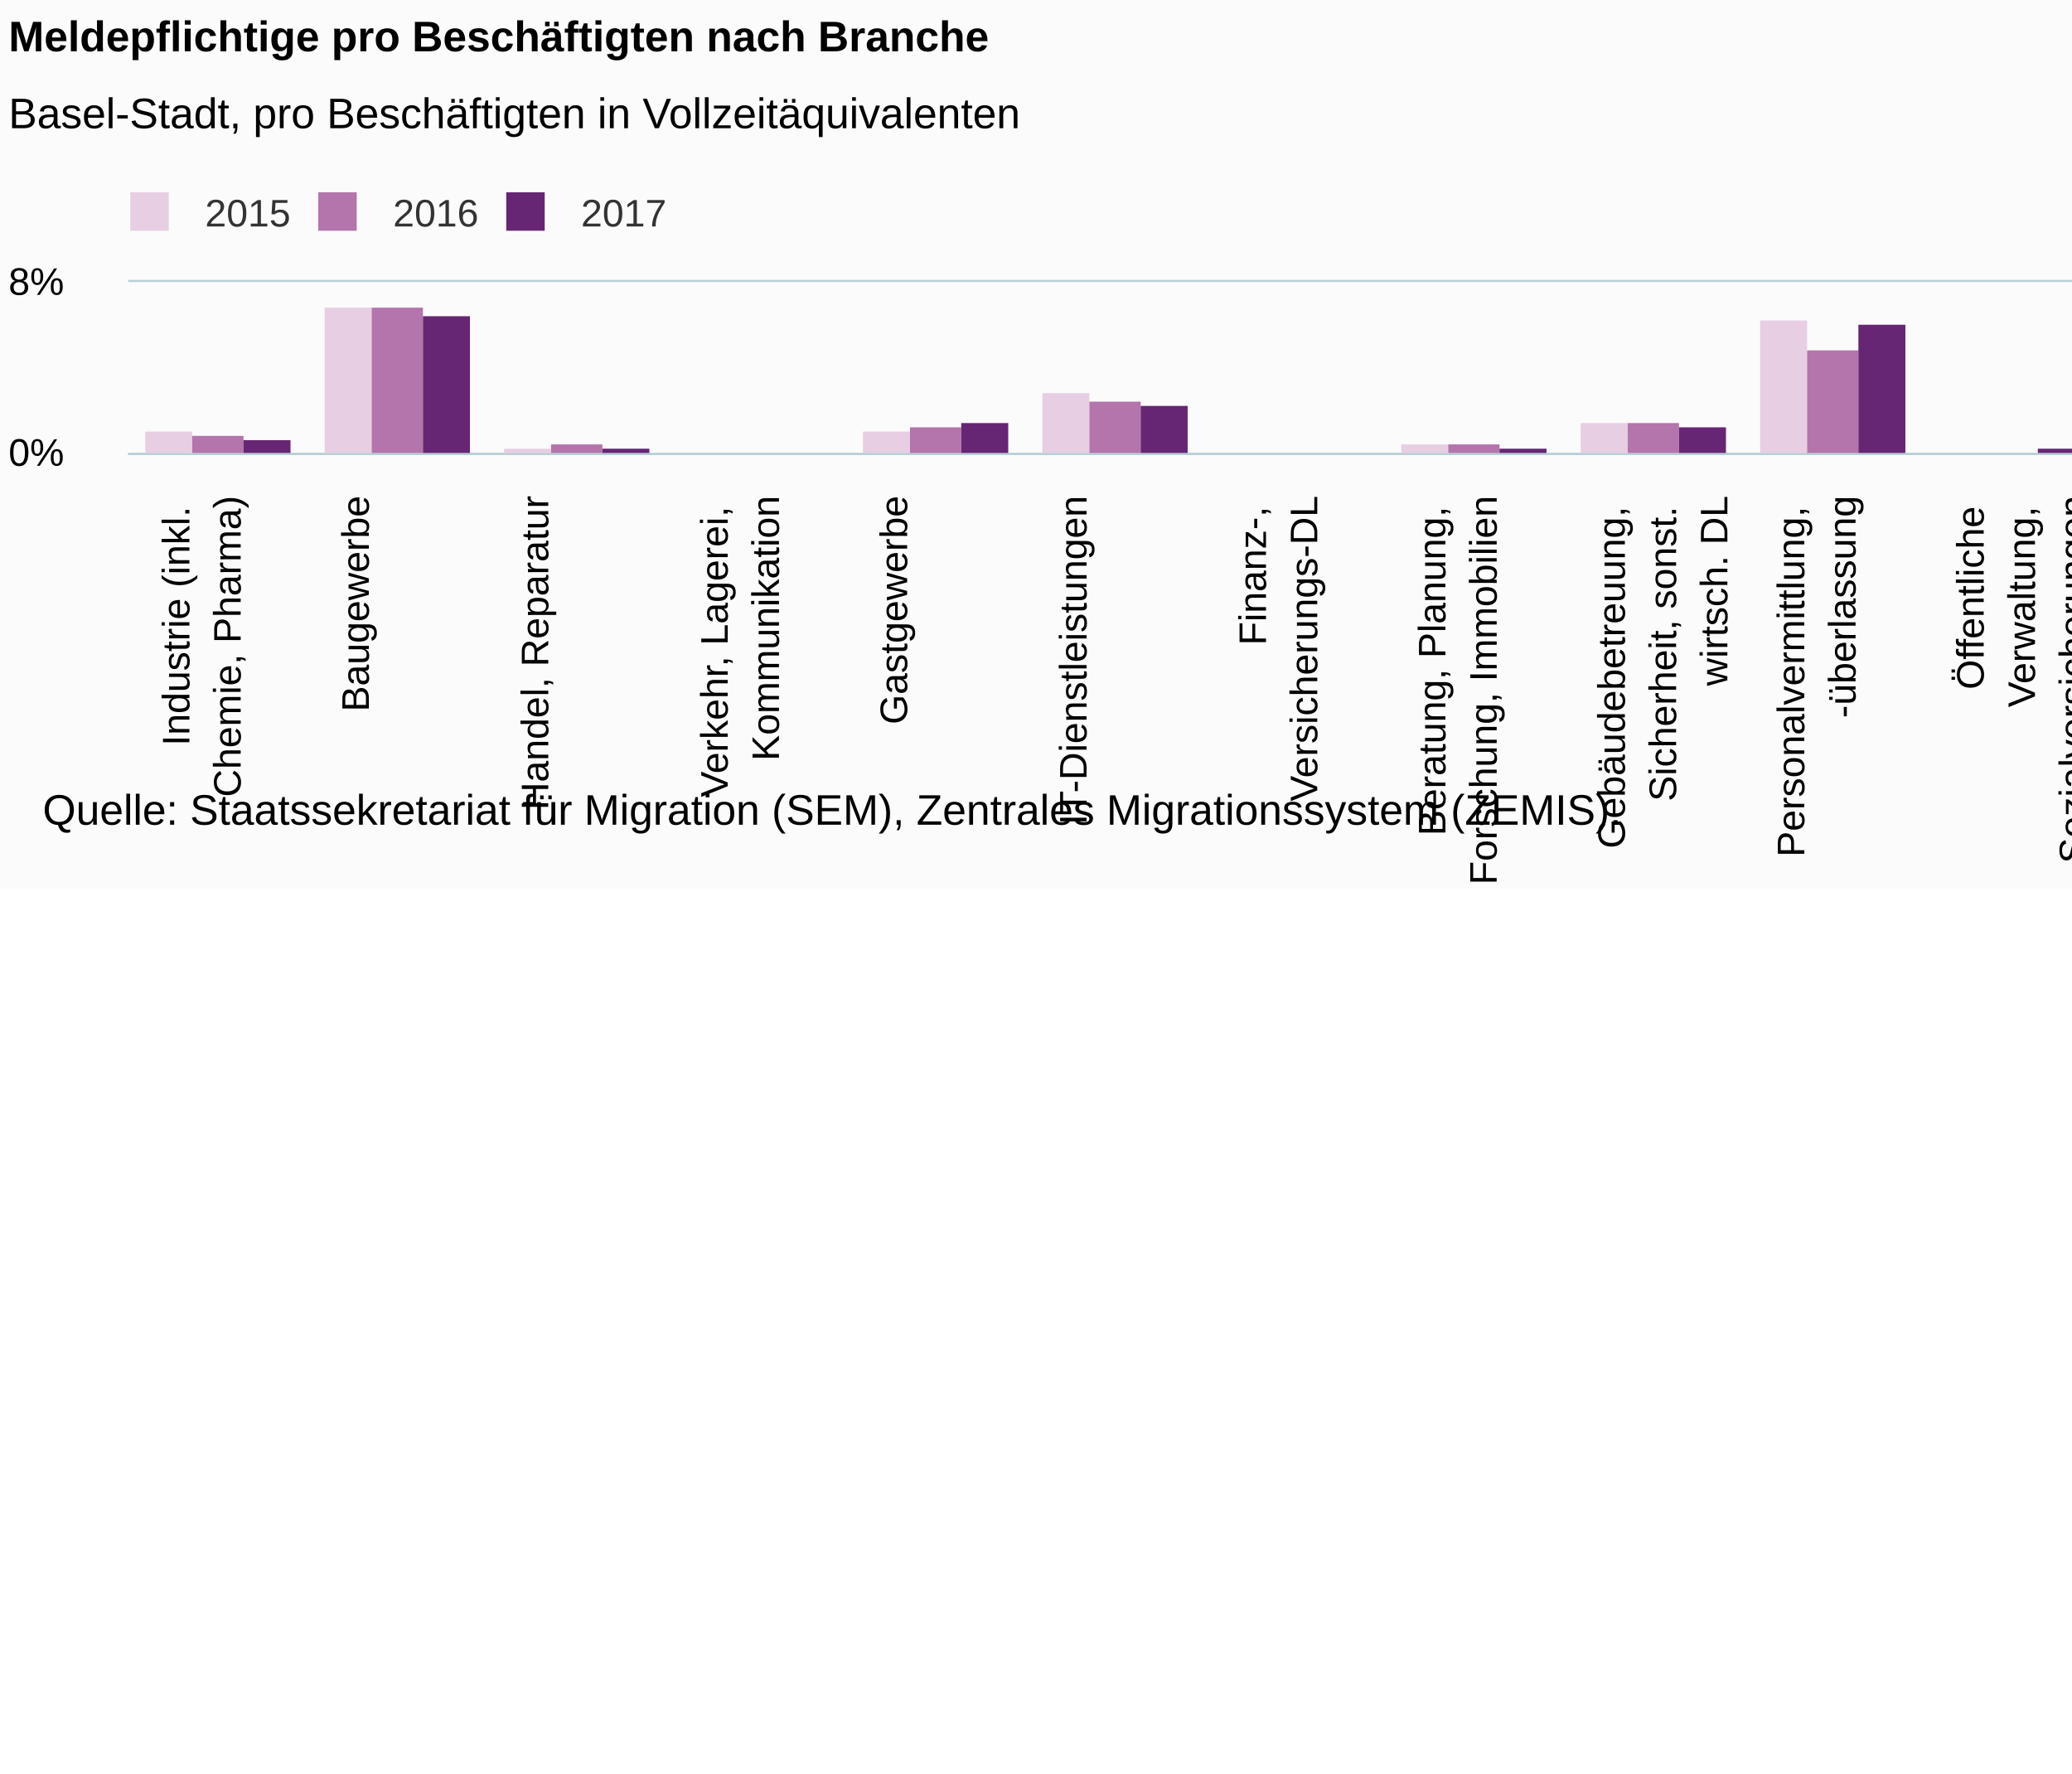
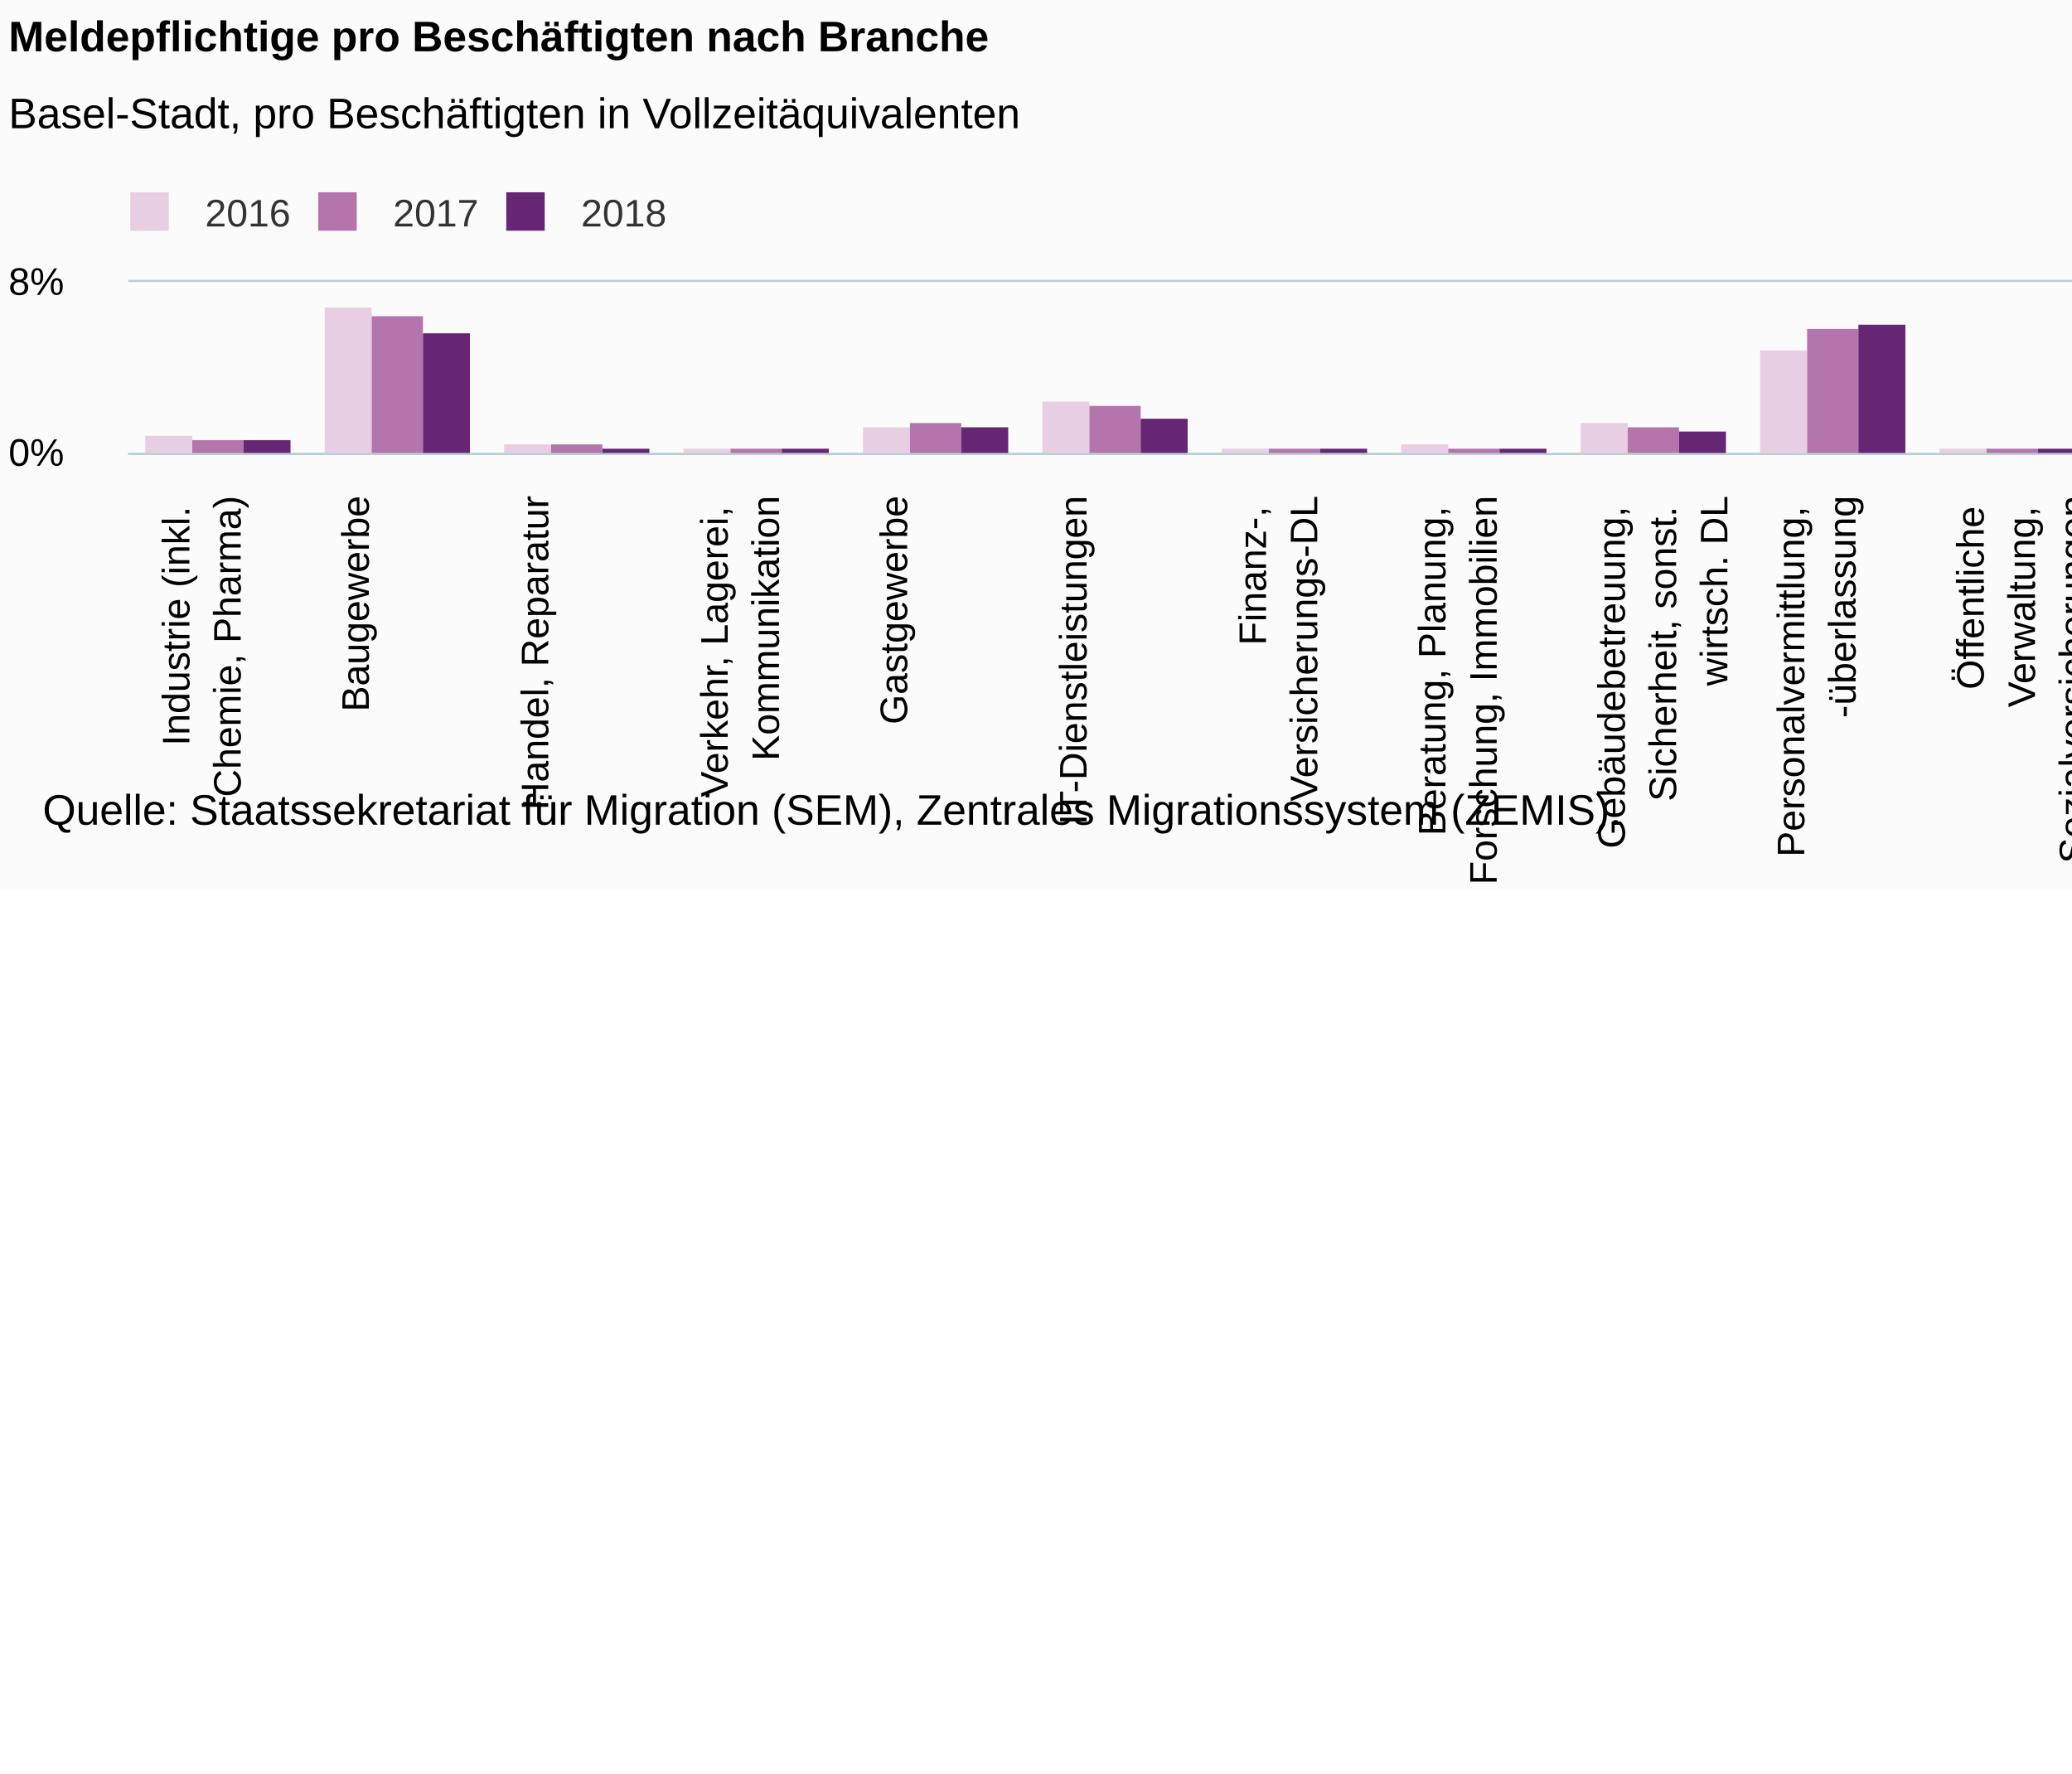
<svg xmlns="http://www.w3.org/2000/svg" version="1.1" class="highcharts-root" style="font-family:Arial;font-size:12px;" viewBox="0 0 485 415">
  <defs>
-     <clipPath id="highcharts-pwuojgr-6">
+     <clipPath id="highcharts-wgclegx-6">
      <rect x="0" y="0" width="630" height="40" fill="none" />
    </clipPath>
-     <clipPath id="highcharts-pwuojgr-7">
+     <clipPath id="highcharts-wgclegx-7">
      <rect x="0" y="0" width="630" height="40" fill="none" />
    </clipPath>
  </defs>
  <rect fill="#fbfbfb" class="highcharts-background" x="0" y="0" width="662" height="208" rx="0" ry="0" />
  <rect fill="none" class="highcharts-plot-background" x="30" y="66" width="630" height="40" />
  <g class="highcharts-pane-group" data-z-index="0" />
  <g class="highcharts-grid highcharts-xaxis-grid " data-z-index="1">
    <path fill="none" data-z-index="1" class="highcharts-grid-line" d="M 71.5 66 L 71.5 106" opacity="1" />
    <path fill="none" data-z-index="1" class="highcharts-grid-line" d="M 113.5 66 L 113.5 106" opacity="1" />
    <path fill="none" data-z-index="1" class="highcharts-grid-line" d="M 155.5 66 L 155.5 106" opacity="1" />
    <path fill="none" data-z-index="1" class="highcharts-grid-line" d="M 197.5 66 L 197.5 106" opacity="1" />
    <path fill="none" data-z-index="1" class="highcharts-grid-line" d="M 239.5 66 L 239.5 106" opacity="1" />
    <path fill="none" data-z-index="1" class="highcharts-grid-line" d="M 281.5 66 L 281.5 106" opacity="1" />
    <path fill="none" data-z-index="1" class="highcharts-grid-line" d="M 323.5 66 L 323.5 106" opacity="1" />
    <path fill="none" data-z-index="1" class="highcharts-grid-line" d="M 365.5 66 L 365.5 106" opacity="1" />
    <path fill="none" data-z-index="1" class="highcharts-grid-line" d="M 407.5 66 L 407.5 106" opacity="1" />
    <path fill="none" data-z-index="1" class="highcharts-grid-line" d="M 449.5 66 L 449.5 106" opacity="1" />
    <path fill="none" data-z-index="1" class="highcharts-grid-line" d="M 491.5 66 L 491.5 106" opacity="1" />
    <path fill="none" data-z-index="1" class="highcharts-grid-line" d="M 533.5 66 L 533.5 106" opacity="1" />
    <path fill="none" data-z-index="1" class="highcharts-grid-line" d="M 575.5 66 L 575.5 106" opacity="1" />
    <path fill="none" data-z-index="1" class="highcharts-grid-line" d="M 617.5 66 L 617.5 106" opacity="1" />
    <path fill="none" data-z-index="1" class="highcharts-grid-line" d="M 659.5 66 L 659.5 106" opacity="1" />
    <path fill="none" data-z-index="1" class="highcharts-grid-line" d="M 29.5 66 L 29.5 106" opacity="1" />
  </g>
  <g class="highcharts-grid highcharts-yaxis-grid " data-z-index="1">
    <path fill="none" stroke="#B9CFD7" stroke-width="0.5" data-z-index="1" class="highcharts-grid-line" d="M 30 106.25 L 660 106.25" opacity="1" />
    <path fill="none" stroke="#B9CFD7" stroke-width="0.5" data-z-index="1" class="highcharts-grid-line" d="M 30 65.75 L 660 65.75" opacity="1" />
  </g>
  <rect fill="none" class="highcharts-plot-border" data-z-index="1" x="30" y="66" width="630" height="40" />
  <g class="highcharts-axis highcharts-xaxis " data-z-index="2">
    <path fill="none" class="highcharts-axis-line" stroke="#B9CFD7" stroke-width="0.5" data-z-index="7" d="M 30 106.25 L 660 106.25" />
  </g>
  <g class="highcharts-axis highcharts-yaxis " data-z-index="2">
    <path fill="none" class="highcharts-axis-line" data-z-index="7" d="M 30 66 L 30 106" />
  </g>
  <g class="highcharts-series-group" data-z-index="3">
-     <g data-z-index="0.1" class="highcharts-series highcharts-series-0 highcharts-column-series " transform="translate(30,66) scale(1 1)" clip-path="url(#highcharts-pwuojgr-7)">
-       <rect x="4" y="35" width="11" height="6" fill="#E7CEE2" class="highcharts-point" />
+     <g data-z-index="0.1" class="highcharts-series highcharts-series-0 highcharts-column-series " transform="translate(30,66) scale(1 1)" clip-path="url(#highcharts-wgclegx-7)">
+       <rect x="4" y="36" width="11" height="5" fill="#E7CEE2" class="highcharts-point" />
      <rect x="46" y="6" width="11" height="35" fill="#E7CEE2" class="highcharts-point" />
-       <rect x="88" y="39" width="11" height="2" fill="#E7CEE2" class="highcharts-point" />
-       <rect x="130" y="40" width="11" height="1" fill="#E7CEE2" class="highcharts-point" />
-       <rect x="172" y="35" width="11" height="6" fill="#E7CEE2" class="highcharts-point" />
-       <rect x="214" y="26" width="11" height="15" fill="#E7CEE2" class="highcharts-point" />
-       <rect x="256" y="41" width="11" height="0" fill="#E7CEE2" class="highcharts-point" />
+       <rect x="88" y="38" width="11" height="3" fill="#E7CEE2" class="highcharts-point" />
+       <rect x="130" y="39" width="11" height="2" fill="#E7CEE2" class="highcharts-point" />
+       <rect x="172" y="34" width="11" height="7" fill="#E7CEE2" class="highcharts-point" />
+       <rect x="214" y="28" width="11" height="13" fill="#E7CEE2" class="highcharts-point" />
+       <rect x="256" y="39" width="11" height="2" fill="#E7CEE2" class="highcharts-point" />
      <rect x="298" y="38" width="11" height="3" fill="#E7CEE2" class="highcharts-point" />
      <rect x="340" y="33" width="11" height="8" fill="#E7CEE2" class="highcharts-point" />
-       <rect x="382" y="9" width="11" height="32" fill="#E7CEE2" class="highcharts-point" />
-       <rect x="424" y="40" width="11" height="1" fill="#E7CEE2" class="highcharts-point" />
-       <rect x="466" y="41" width="11" height="0" fill="#E7CEE2" class="highcharts-point" />
+       <rect x="382" y="16" width="11" height="25" fill="#E7CEE2" class="highcharts-point" />
+       <rect x="424" y="39" width="11" height="2" fill="#E7CEE2" class="highcharts-point" />
+       <rect x="466" y="39" width="11" height="2" fill="#E7CEE2" class="highcharts-point" />
      <rect x="508" y="39" width="11" height="2" fill="#E7CEE2" class="highcharts-point" />
-       <rect x="550" y="29" width="11" height="12" fill="#E7CEE2" class="highcharts-point" />
-       <rect x="592" y="34" width="11" height="7" fill="#E7CEE2" class="highcharts-point" />
+       <rect x="550" y="25" width="11" height="16" fill="#E7CEE2" class="highcharts-point" />
+       <rect x="592" y="35" width="11" height="6" fill="#E7CEE2" class="highcharts-point" />
    </g>
    <g data-z-index="0.1" class="highcharts-markers highcharts-series-0 highcharts-column-series " transform="translate(30,66) scale(1 1)" clip-path="none" />
-     <g data-z-index="0.1" class="highcharts-series highcharts-series-1 highcharts-column-series " transform="translate(30,66) scale(1 1)" clip-path="url(#highcharts-pwuojgr-7)">
-       <rect x="15" y="36" width="12" height="5" fill="#B375AB" class="highcharts-point" />
-       <rect x="57" y="6" width="12" height="35" fill="#B375AB" class="highcharts-point" />
+     <g data-z-index="0.1" class="highcharts-series highcharts-series-1 highcharts-column-series " transform="translate(30,66) scale(1 1)" clip-path="url(#highcharts-wgclegx-7)">
+       <rect x="15" y="37" width="12" height="4" fill="#B375AB" class="highcharts-point" />
+       <rect x="57" y="8" width="12" height="33" fill="#B375AB" class="highcharts-point" />
      <rect x="99" y="38" width="12" height="3" fill="#B375AB" class="highcharts-point" />
-       <rect x="141" y="41" width="12" height="0" fill="#B375AB" class="highcharts-point" />
-       <rect x="183" y="34" width="12" height="7" fill="#B375AB" class="highcharts-point" />
-       <rect x="225" y="28" width="12" height="13" fill="#B375AB" class="highcharts-point" />
-       <rect x="267" y="41" width="12" height="0" fill="#B375AB" class="highcharts-point" />
-       <rect x="309" y="38" width="12" height="3" fill="#B375AB" class="highcharts-point" />
-       <rect x="351" y="33" width="12" height="8" fill="#B375AB" class="highcharts-point" />
-       <rect x="393" y="16" width="12" height="25" fill="#B375AB" class="highcharts-point" />
-       <rect x="435" y="40" width="12" height="1" fill="#B375AB" class="highcharts-point" />
-       <rect x="477" y="40" width="12" height="1" fill="#B375AB" class="highcharts-point" />
+       <rect x="141" y="39" width="12" height="2" fill="#B375AB" class="highcharts-point" />
+       <rect x="183" y="33" width="12" height="8" fill="#B375AB" class="highcharts-point" />
+       <rect x="225" y="29" width="12" height="12" fill="#B375AB" class="highcharts-point" />
+       <rect x="267" y="39" width="12" height="2" fill="#B375AB" class="highcharts-point" />
+       <rect x="309" y="39" width="12" height="2" fill="#B375AB" class="highcharts-point" />
+       <rect x="351" y="34" width="12" height="7" fill="#B375AB" class="highcharts-point" />
+       <rect x="393" y="11" width="12" height="30" fill="#B375AB" class="highcharts-point" />
+       <rect x="435" y="39" width="12" height="2" fill="#B375AB" class="highcharts-point" />
+       <rect x="477" y="39" width="12" height="2" fill="#B375AB" class="highcharts-point" />
      <rect x="519" y="39" width="12" height="2" fill="#B375AB" class="highcharts-point" />
-       <rect x="561" y="26" width="12" height="15" fill="#B375AB" class="highcharts-point" />
+       <rect x="561" y="23" width="12" height="18" fill="#B375AB" class="highcharts-point" />
      <rect x="603" y="35" width="12" height="6" fill="#B375AB" class="highcharts-point" />
    </g>
    <g data-z-index="0.1" class="highcharts-markers highcharts-series-1 highcharts-column-series " transform="translate(30,66) scale(1 1)" clip-path="none" />
-     <g data-z-index="0.1" class="highcharts-series highcharts-series-2 highcharts-column-series " transform="translate(30,66) scale(1 1)" clip-path="url(#highcharts-pwuojgr-7)">
+     <g data-z-index="0.1" class="highcharts-series highcharts-series-2 highcharts-column-series " transform="translate(30,66) scale(1 1)" clip-path="url(#highcharts-wgclegx-7)">
      <rect x="27" y="37" width="11" height="4" fill="#662673" class="highcharts-point" />
-       <rect x="69" y="8" width="11" height="33" fill="#662673" class="highcharts-point" />
+       <rect x="69" y="12" width="11" height="29" fill="#662673" class="highcharts-point" />
      <rect x="111" y="39" width="11" height="2" fill="#662673" class="highcharts-point" />
-       <rect x="153" y="41" width="11" height="0" fill="#662673" class="highcharts-point" />
-       <rect x="195" y="33" width="11" height="8" fill="#662673" class="highcharts-point" />
-       <rect x="237" y="29" width="11" height="12" fill="#662673" class="highcharts-point" />
-       <rect x="279" y="41" width="11" height="0" fill="#662673" class="highcharts-point" />
+       <rect x="153" y="39" width="11" height="2" fill="#662673" class="highcharts-point" />
+       <rect x="195" y="34" width="11" height="7" fill="#662673" class="highcharts-point" />
+       <rect x="237" y="32" width="11" height="9" fill="#662673" class="highcharts-point" />
+       <rect x="279" y="39" width="11" height="2" fill="#662673" class="highcharts-point" />
      <rect x="321" y="39" width="11" height="2" fill="#662673" class="highcharts-point" />
-       <rect x="363" y="34" width="11" height="7" fill="#662673" class="highcharts-point" />
+       <rect x="363" y="35" width="11" height="6" fill="#662673" class="highcharts-point" />
      <rect x="405" y="10" width="11" height="31" fill="#662673" class="highcharts-point" />
      <rect x="447" y="39" width="11" height="2" fill="#662673" class="highcharts-point" />
-       <rect x="489" y="40" width="11" height="1" fill="#662673" class="highcharts-point" />
+       <rect x="489" y="39" width="11" height="2" fill="#662673" class="highcharts-point" />
      <rect x="531" y="39" width="11" height="2" fill="#662673" class="highcharts-point" />
-       <rect x="573" y="24" width="11" height="17" fill="#662673" class="highcharts-point" />
+       <rect x="573" y="23" width="11" height="18" fill="#662673" class="highcharts-point" />
      <rect x="615" y="35" width="11" height="6" fill="#662673" class="highcharts-point" />
    </g>
    <g data-z-index="0.1" class="highcharts-markers highcharts-series-2 highcharts-column-series " transform="translate(30,66) scale(1 1)" clip-path="none" />
  </g>
  <text x="2" text-anchor="start" class="highcharts-title" data-z-index="4" style="color:#000000;font-size:10px;font-weight:bold;fill:#000000;" y="12">
    <tspan>Meldepflichtige pro Beschäftigten nach Branche</tspan>
  </text>
  <text x="2" text-anchor="start" class="highcharts-subtitle" data-z-index="4" style="color:#000000;font-size:10px;font-weight:normal;font-family:Arial;fill:#000000;" y="30">
    <tspan>Basel-Stadt, pro Beschäftigten in Vollzeitäquivalenten</tspan>
  </text>
  <g class="highcharts-legend" data-z-index="7" transform="translate(27,46)">
    <rect fill="none" class="highcharts-legend-box" rx="0" ry="0" x="0" y="0" width="129" height="8" visibility="visible" />
    <g data-z-index="1">
      <g>
        <g class="highcharts-legend-item highcharts-column-series highcharts-color-undefined highcharts-series-0" data-z-index="1" transform="translate(0,-5)">
          <text x="21" style="color:#333333;font-size:9px;font-weight:normal;cursor:pointer;fill:#333333;" text-anchor="start" data-z-index="2" y="12">
-             <tspan>2015</tspan>
+             <tspan>2016</tspan>
          </text>
          <rect x="3.5" y="4" width="9" height="9" fill="#E7CEE2" class="highcharts-point" data-z-index="3" />
        </g>
        <g class="highcharts-legend-item highcharts-column-series highcharts-color-undefined highcharts-series-1" data-z-index="1" transform="translate(44,-5)">
          <text x="21" y="12" style="color:#333333;font-size:9px;font-weight:normal;cursor:pointer;fill:#333333;" text-anchor="start" data-z-index="2">
-             <tspan>2016</tspan>
+             <tspan>2017</tspan>
          </text>
          <rect x="3.5" y="4" width="9" height="9" fill="#B375AB" class="highcharts-point" data-z-index="3" />
        </g>
        <g class="highcharts-legend-item highcharts-column-series highcharts-color-undefined highcharts-series-2" data-z-index="1" transform="translate(88,-5)">
          <text x="21" y="12" style="color:#333333;font-size:9px;font-weight:normal;cursor:pointer;fill:#333333;" text-anchor="start" data-z-index="2">
-             <tspan>2017</tspan>
+             <tspan>2018</tspan>
          </text>
          <rect x="3.5" y="4" width="9" height="9" fill="#662673" class="highcharts-point" data-z-index="3" />
        </g>
      </g>
    </g>
  </g>
  <g class="highcharts-axis-labels highcharts-xaxis-labels " data-z-index="7">
    <text x="44.333" style="color:#000000;cursor:default;font-size:9px;word-wrap:break-word;fill:#000000;" text-anchor="end" transform="translate(0,0) rotate(-90 44.33333 116)" y="116" opacity="1">
      <tspan>Industrie (inkl.</tspan>
      <tspan x="44.333" dy="12">Chemie, Pharma)</tspan>
    </text>
    <text x="86.333" style="color:#000000;cursor:default;font-size:9px;word-wrap:break-word;fill:#000000;" text-anchor="end" transform="translate(0,0) rotate(-90 86.33333 116)" y="116" opacity="1">
      <tspan>Baugewerbe</tspan>
    </text>
    <text x="128.333" style="color:#000000;cursor:default;font-size:9px;word-wrap:break-word;fill:#000000;" text-anchor="end" transform="translate(0,0) rotate(-90 128.3333 116)" y="116" opacity="1">
      <tspan>Handel, Reparatur</tspan>
    </text>
    <text x="170.333" style="color:#000000;cursor:default;font-size:9px;word-wrap:break-word;fill:#000000;" text-anchor="end" transform="translate(0,0) rotate(-90 170.3333 116)" y="116" opacity="1">
      <tspan>Verkehr, Lagerei,</tspan>
      <tspan dy="12" x="170.333">Kommunikation</tspan>
    </text>
    <text x="212.333" style="color:#000000;cursor:default;font-size:9px;word-wrap:break-word;fill:#000000;" text-anchor="end" transform="translate(0,0) rotate(-90 212.3333 116)" y="116" opacity="1">
      <tspan>Gastgewerbe</tspan>
    </text>
    <text x="254.333" style="color:#000000;cursor:default;font-size:9px;word-wrap:break-word;fill:#000000;" text-anchor="end" transform="translate(0,0) rotate(-90 254.3333 116)" y="116" opacity="1">
      <tspan>IT-Dienstleistungen</tspan>
    </text>
    <text x="296.333" style="color:#000000;cursor:default;font-size:9px;word-wrap:break-word;fill:#000000;" text-anchor="end" transform="translate(0,0) rotate(-90 296.3333 116)" y="116" opacity="1">
      <tspan>Finanz-,</tspan>
      <tspan x="296.333" dy="12">Versicherungs-DL</tspan>
    </text>
    <text x="338.333" style="color:#000000;cursor:default;font-size:9px;word-wrap:break-word;fill:#000000;" text-anchor="end" transform="translate(0,0) rotate(-90 338.3333 116)" y="116" opacity="1">
      <tspan>Beratung, Planung,</tspan>
      <tspan x="338.333" dy="12">Forschung, Immobilien</tspan>
    </text>
    <text x="380.333" style="color:#000000;cursor:default;font-size:9px;word-wrap:break-word;fill:#000000;" text-anchor="end" transform="translate(0,0) rotate(-90 380.3333 116)" y="116" opacity="1">
      <tspan>Gebäudebetreuung,</tspan>
      <tspan x="380.333" dy="12">Sicherheit, sonst.</tspan>
      <tspan x="380.333" dy="12">wirtsch. DL</tspan>
    </text>
    <text x="422.333" style="color:#000000;cursor:default;font-size:9px;word-wrap:break-word;fill:#000000;" text-anchor="end" transform="translate(0,0) rotate(-90 422.3333 116)" y="116" opacity="1">
      <tspan>Personalvermittlung,</tspan>
      <tspan x="422.333" dy="12">-überlassung</tspan>
    </text>
    <text x="464.333" style="color:#000000;cursor:default;font-size:9px;word-wrap:break-word;fill:#000000;" text-anchor="end" transform="translate(0,0) rotate(-90 464.3333 116)" y="116" opacity="1">
      <tspan>Öffentliche</tspan>
      <tspan x="464.333" dy="12">Verwaltung,</tspan>
      <tspan x="464.333" dy="12">Sozialversicherungen</tspan>
    </text>
    <text x="506.333" style="color:#000000;cursor:default;font-size:9px;word-wrap:break-word;fill:#000000;" text-anchor="end" transform="translate(0,0) rotate(-90 506.3333 116)" y="116" opacity="1">
      <tspan>Erziehung, Unterricht</tspan>
    </text>
    <text x="548.333" style="color:#000000;cursor:default;font-size:9px;word-wrap:break-word;fill:#000000;" text-anchor="end" transform="translate(0,0) rotate(-90 548.3333 116)" y="116" opacity="1">
      <tspan>Gesundheits-,</tspan>
      <tspan x="548.333" dy="12">Sozialwesen</tspan>
    </text>
    <text x="590.333" style="color:#000000;cursor:default;font-size:9px;word-wrap:break-word;fill:#000000;" text-anchor="end" transform="translate(0,0) rotate(-90 590.3333 116)" y="116" opacity="1">
      <tspan>Kultur, Unterhaltung,</tspan>
      <tspan x="590.333" dy="12">pers. DL</tspan>
    </text>
    <text x="632.333" style="color:#000000;cursor:default;font-size:9px;word-wrap:break-word;fill:#000000;" text-anchor="end" transform="translate(0,0) rotate(-90 632.3333 116)" y="116" opacity="1">
      <tspan>Total</tspan>
    </text>
  </g>
  <g class="highcharts-axis-labels highcharts-yaxis-labels " data-z-index="7">
    <text x="15" style="color:#000000;cursor:default;font-size:9px;fill:#000000;" text-anchor="end" transform="translate(0,0)" y="109" opacity="1">0%</text>
    <text x="15" style="color:#000000;cursor:default;font-size:9px;fill:#000000;" text-anchor="end" transform="translate(0,0)" y="69" opacity="1">8%</text>
  </g>
  <text x="10" class="highcharts-credits" text-anchor="start" data-z-index="8" style="cursor:default;color:#000000;font-size:10;fill:#000000;" y="193">
    <tspan>Quelle: Staatssekretariat für Migration (SEM), Zentrales Migrationssystem (ZEMIS).</tspan>
  </text>
</svg>
